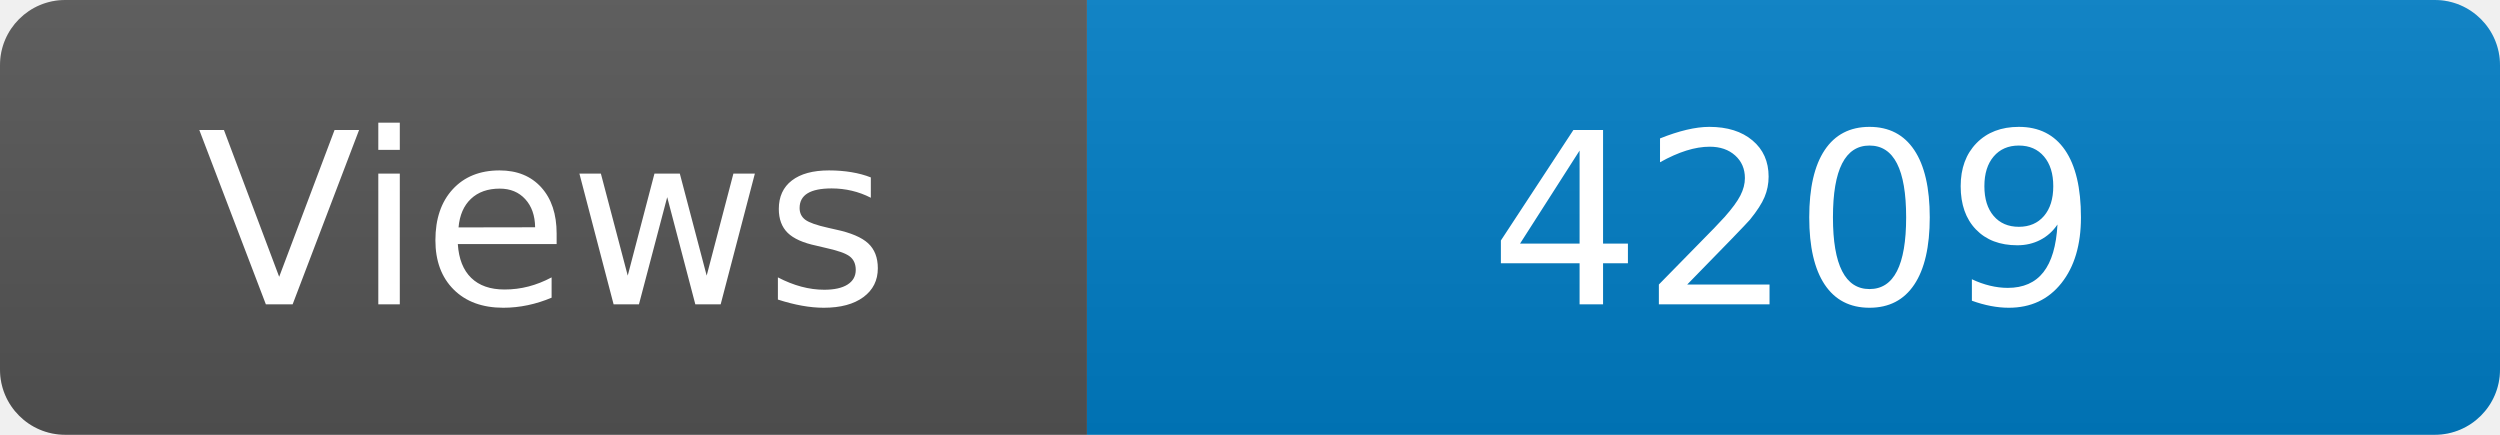
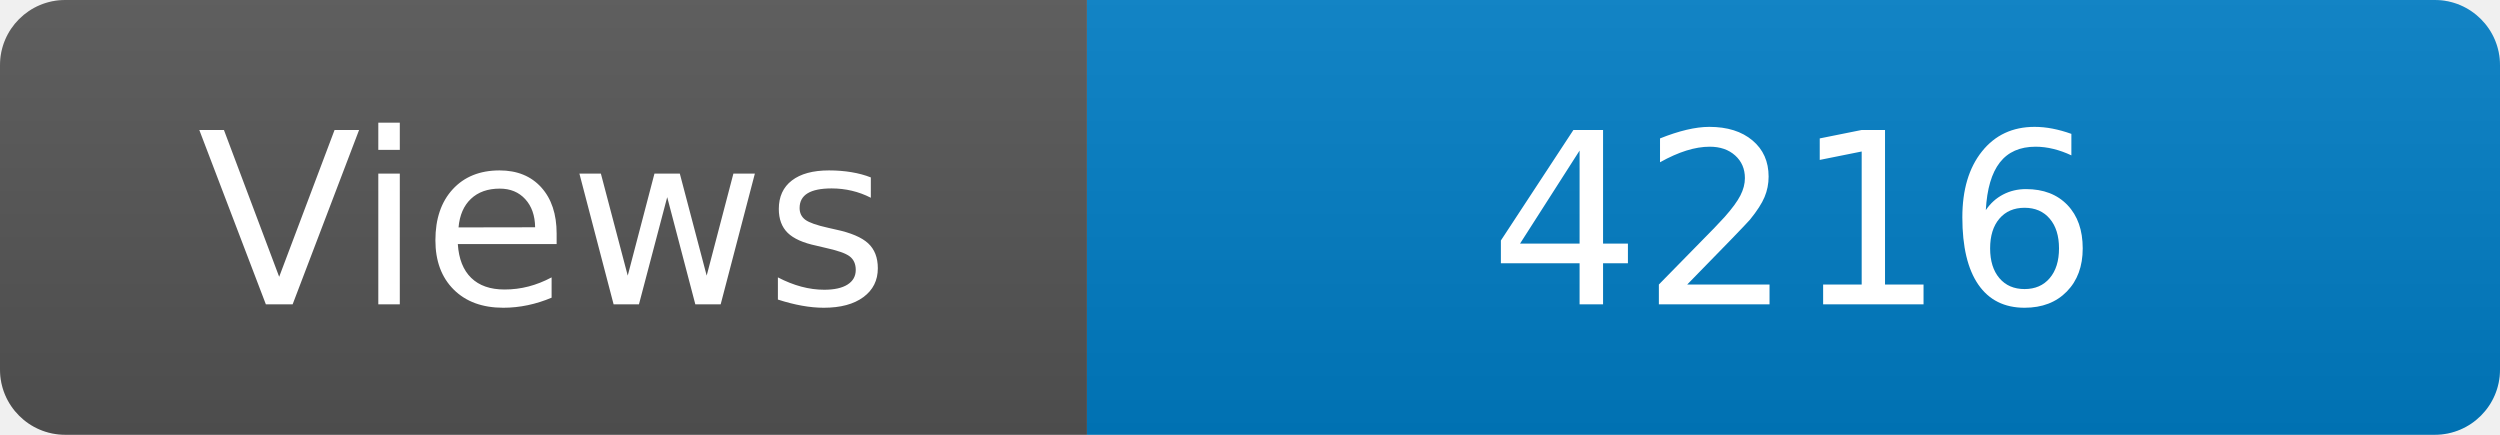
<svg xmlns="http://www.w3.org/2000/svg" width="115" height="20" role="img" aria-label="Maintained?: yes">
  <linearGradient id="s" x2="0" y2="100%">
    <stop offset="0" stop-color="#bbb" stop-opacity=".1" />
    <stop offset="1" stop-opacity=".1" />
  </linearGradient>
  <clipPath id="r">
    <rect width="115" height="20" rx="3" fill="#fff" />
  </clipPath>
  <g clip-path="url(#r)">
    <rect width="50" height="20" fill="#555" />
    <rect x="50" width="160" height="20" fill="#007ec6" />
    <rect width="115" height="20" fill="url(#s)" />
  </g>
  <g fill="#fff" text-anchor="middle" font-family="Verdana,Geneva,DejaVu Sans,sans-serif" font-size="110">
    <text x="250" y="140" transform="scale(.1)" fill="#fff">Views</text>
-     <text x="825" y="140" transform="scale(.1)" fill="#fff">4209</text>
+     <text x="825" y="140" transform="scale(.1)" fill="#fff">4216</text>
  </g>
</svg>
